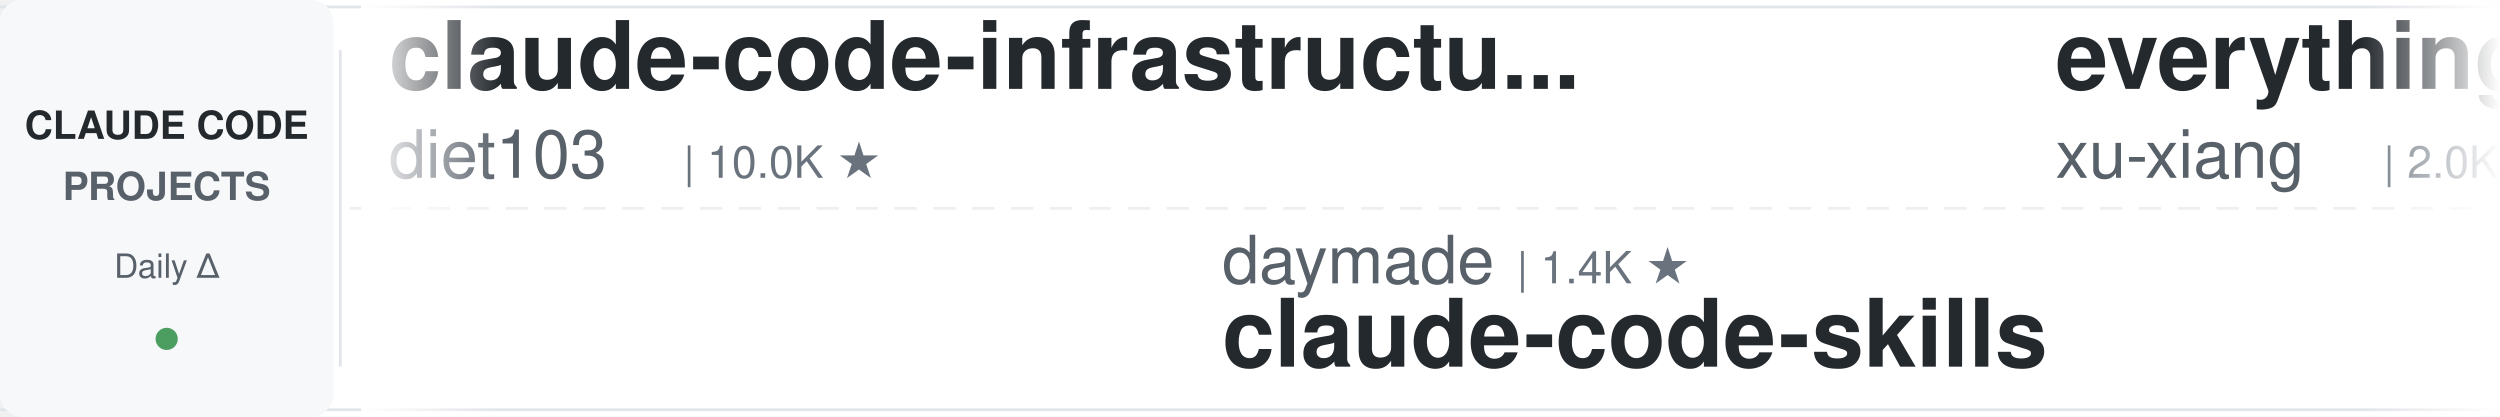
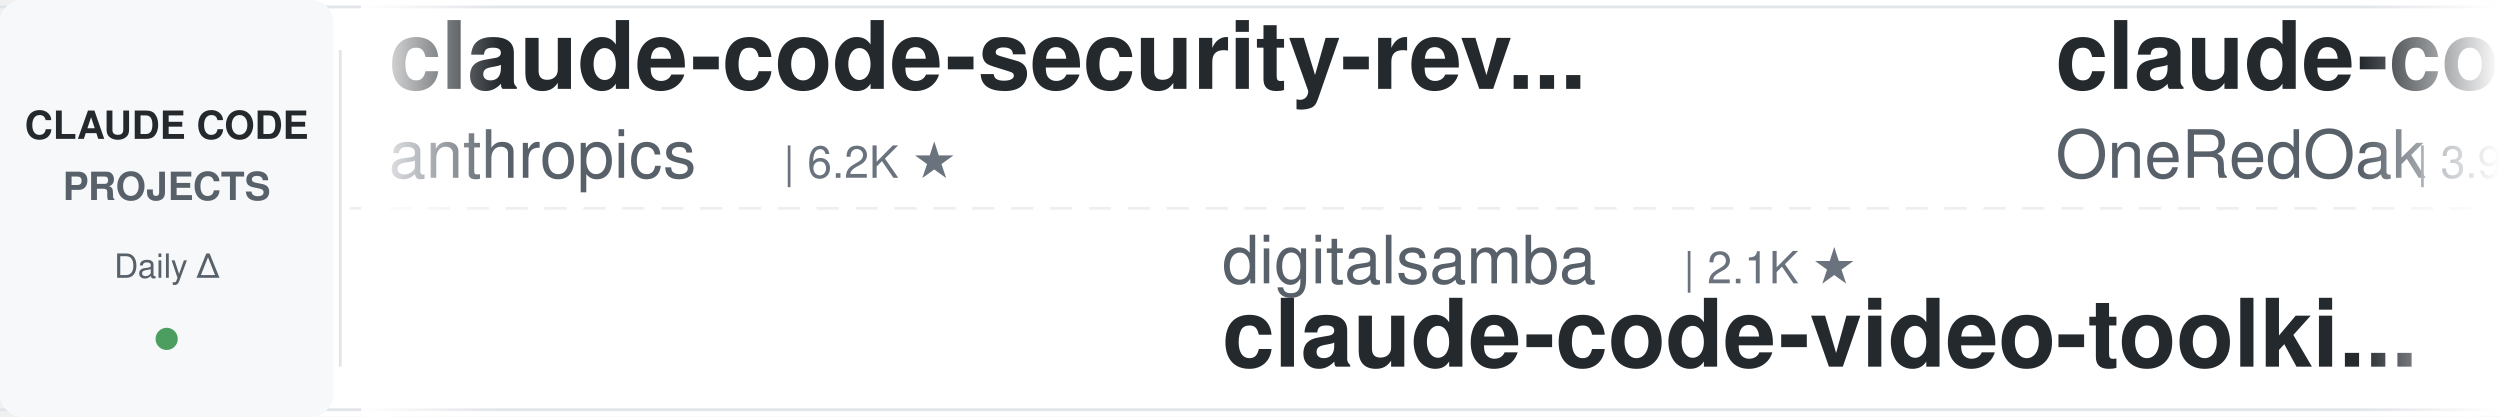
<svg xmlns="http://www.w3.org/2000/svg" width="900" height="150">
  <defs>
    <linearGradient id="leftFade" x1="0%" y1="0%" x2="100%" y2="0%">
      <stop offset="0%" style="stop-color:#ffffff;stop-opacity:1" />
      <stop offset="100%" style="stop-color:#ffffff;stop-opacity:0" />
    </linearGradient>
    <linearGradient id="rightFade" x1="0%" y1="0%" x2="100%" y2="0%">
      <stop offset="0%" style="stop-color:#ffffff;stop-opacity:0" />
      <stop offset="100%" style="stop-color:#ffffff;stop-opacity:1" />
    </linearGradient>
  </defs>
  <rect width="900" height="150" fill="#ffffff" rx="8" />
  <rect x="0" y="2" width="900" height="1" fill="#e1e4e8" />
  <rect x="0" y="147" width="900" height="1" fill="#e1e4e8" />
  <line x1="0" y1="75" x2="900" y2="75" stroke="#e1e4e8" stroke-width="1" stroke-dasharray="8 6" opacity="0.6" />
  <rect x="0" y="0" width="120" height="150" fill="#f6f8fa" rx="8" />
  <text x="60" y="50" font-family="-apple-system, BlinkMacSystemFont, 'Segoe UI', Helvetica, Arial, sans-serif" font-size="14" font-weight="600" fill="#24292e" text-anchor="middle">CLAUDE CODE</text>
  <text x="60" y="72" font-family="-apple-system, BlinkMacSystemFont, 'Segoe UI', Helvetica, Arial, sans-serif" font-size="14" font-weight="600" fill="#586069" text-anchor="middle">PROJECTS</text>
  <text x="60" y="100" font-family="-apple-system, BlinkMacSystemFont, 'Segoe UI', Helvetica, Arial, sans-serif" font-size="12" font-weight="500" fill="#586069" text-anchor="middle">Daily Δ</text>
  <circle cx="60" cy="122" r="4" fill="#22863a" opacity="0.8" />
  <rect x="122" y="18" width="1" height="114" fill="#e1e4e8" />
  <clipPath id="tickerClip">
    <rect x="130" y="0" width="770" height="150" />
  </clipPath>
  <g clip-path="url(#tickerClip)">
    <g id="tickerItems">
      <animateTransform attributeName="transform" attributeType="XML" type="translate" from="0 0" to="-3000 0" dur="54s" repeatCount="indefinite" />
      <g transform="translate(0, 0)">
-         <text x="140" y="32" font-family="-apple-system, BlinkMacSystemFont, 'Segoe UI', Helvetica, Arial, sans-serif" font-size="34" font-weight="600" fill="#24292e">claude-code-infrastructu...</text>
-         <text x="140" y="64" font-family="-apple-system, BlinkMacSystemFont, 'Segoe UI', Helvetica, Arial, sans-serif" font-size="24" font-weight="400" fill="#586069">diet103</text>
-         <text x="246" y="64" font-family="-apple-system, BlinkMacSystemFont, 'Segoe UI', Helvetica, Arial, sans-serif" font-size="16" font-weight="500" fill="#6a737d">| 10.0K ★</text>
+         <text x="140" y="32" font-family="-apple-system, BlinkMacSystemFont, 'Segoe UI', Helvetica, Arial, sans-serif" font-size="34" font-weight="600" fill="#24292e">claude-code-security-rev...</text>
+         <text x="140" y="64" font-family="-apple-system, BlinkMacSystemFont, 'Segoe UI', Helvetica, Arial, sans-serif" font-size="24" font-weight="400" fill="#586069">anthropics</text>
+         <text x="282" y="64" font-family="-apple-system, BlinkMacSystemFont, 'Segoe UI', Helvetica, Arial, sans-serif" font-size="16" font-weight="500" fill="#6a737d">| 6.2K ★</text>
      </g>
      <g transform="translate(300, 0)">
-         <text x="140" y="102" font-family="-apple-system, BlinkMacSystemFont, 'Segoe UI', Helvetica, Arial, sans-serif" font-size="24" font-weight="400" fill="#586069">daymade</text>
-         <text x="246" y="102" font-family="-apple-system, BlinkMacSystemFont, 'Segoe UI', Helvetica, Arial, sans-serif" font-size="16" font-weight="500" fill="#6a737d">| 1.4K ★</text>
-         <text x="140" y="132" font-family="-apple-system, BlinkMacSystemFont, 'Segoe UI', Helvetica, Arial, sans-serif" font-size="34" font-weight="600" fill="#24292e">claude-code-skills</text>
+         <text x="140" y="102" font-family="-apple-system, BlinkMacSystemFont, 'Segoe UI', Helvetica, Arial, sans-serif" font-size="24" font-weight="400" fill="#586069">digitalsamba</text>
+         <text x="306" y="102" font-family="-apple-system, BlinkMacSystemFont, 'Segoe UI', Helvetica, Arial, sans-serif" font-size="16" font-weight="500" fill="#6a737d">| 2.1K ★</text>
+         <text x="140" y="132" font-family="-apple-system, BlinkMacSystemFont, 'Segoe UI', Helvetica, Arial, sans-serif" font-size="34" font-weight="600" fill="#24292e">claude-code-video-toolki...</text>
      </g>
      <g transform="translate(600, 0)">
-         <text x="140" y="32" font-family="-apple-system, BlinkMacSystemFont, 'Segoe UI', Helvetica, Arial, sans-serif" font-size="34" font-weight="600" fill="#24292e">everything-claude-code-z...</text>
-         <text x="140" y="64" font-family="-apple-system, BlinkMacSystemFont, 'Segoe UI', Helvetica, Arial, sans-serif" font-size="24" font-weight="400" fill="#586069">xu-xiang</text>
-         <text x="258" y="64" font-family="-apple-system, BlinkMacSystemFont, 'Segoe UI', Helvetica, Arial, sans-serif" font-size="16" font-weight="500" fill="#6a737d">| 2.0K ★</text>
-       </g>
-       <g transform="translate(900, 0)">
-         <text x="140" y="102" font-family="-apple-system, BlinkMacSystemFont, 'Segoe UI', Helvetica, Arial, sans-serif" font-size="24" font-weight="400" fill="#586069">LING71671</text>
-         <text x="270" y="102" font-family="-apple-system, BlinkMacSystemFont, 'Segoe UI', Helvetica, Arial, sans-serif" font-size="16" font-weight="500" fill="#6a737d">| 954 ★</text>
-         <text x="140" y="132" font-family="-apple-system, BlinkMacSystemFont, 'Segoe UI', Helvetica, Arial, sans-serif" font-size="34" font-weight="600" fill="#24292e">Open-ClaudeCode</text>
-       </g>
-       <g transform="translate(1200, 0)">
        <text x="140" y="32" font-family="-apple-system, BlinkMacSystemFont, 'Segoe UI', Helvetica, Arial, sans-serif" font-size="34" font-weight="600" fill="#24292e">claude-code-workflows</text>
        <text x="140" y="64" font-family="-apple-system, BlinkMacSystemFont, 'Segoe UI', Helvetica, Arial, sans-serif" font-size="24" font-weight="400" fill="#586069">OneRedOak</text>
        <text x="270" y="64" font-family="-apple-system, BlinkMacSystemFont, 'Segoe UI', Helvetica, Arial, sans-serif" font-size="16" font-weight="500" fill="#6a737d">| 3.9K ★</text>
      </g>
+       <g transform="translate(900, 0)">
+         <text x="140" y="102" font-family="-apple-system, BlinkMacSystemFont, 'Segoe UI', Helvetica, Arial, sans-serif" font-size="24" font-weight="400" fill="#586069">wanshuiyin</text>
+         <text x="282" y="102" font-family="-apple-system, BlinkMacSystemFont, 'Segoe UI', Helvetica, Arial, sans-serif" font-size="16" font-weight="500" fill="#6a737d">| 16.3K ★</text>
+         <text x="140" y="132" font-family="-apple-system, BlinkMacSystemFont, 'Segoe UI', Helvetica, Arial, sans-serif" font-size="34" font-weight="600" fill="#24292e">Auto-claude-code-researc...</text>
+       </g>
+       <g transform="translate(1200, 0)">
+         <text x="140" y="32" font-family="-apple-system, BlinkMacSystemFont, 'Segoe UI', Helvetica, Arial, sans-serif" font-size="34" font-weight="600" fill="#24292e">claude-code-proxy</text>
+         <text x="140" y="64" font-family="-apple-system, BlinkMacSystemFont, 'Segoe UI', Helvetica, Arial, sans-serif" font-size="24" font-weight="400" fill="#586069">1rgs</text>
+         <text x="210" y="64" font-family="-apple-system, BlinkMacSystemFont, 'Segoe UI', Helvetica, Arial, sans-serif" font-size="16" font-weight="500" fill="#6a737d">| 3.8K ★</text>
+       </g>
      <g transform="translate(1500, 0)">
-         <text x="140" y="102" font-family="-apple-system, BlinkMacSystemFont, 'Segoe UI', Helvetica, Arial, sans-serif" font-size="24" font-weight="400" fill="#586069">jqueryscript</text>
-         <text x="306" y="102" font-family="-apple-system, BlinkMacSystemFont, 'Segoe UI', Helvetica, Arial, sans-serif" font-size="16" font-weight="500" fill="#6a737d">| 517 ★</text>
-         <text x="140" y="132" font-family="-apple-system, BlinkMacSystemFont, 'Segoe UI', Helvetica, Arial, sans-serif" font-size="34" font-weight="600" fill="#24292e">awesome-claude-code</text>
+         <text x="140" y="102" font-family="-apple-system, BlinkMacSystemFont, 'Segoe UI', Helvetica, Arial, sans-serif" font-size="24" font-weight="400" fill="#586069">pedrohcgs</text>
+         <text x="270" y="102" font-family="-apple-system, BlinkMacSystemFont, 'Segoe UI', Helvetica, Arial, sans-serif" font-size="16" font-weight="500" fill="#6a737d">| 1.6K ★</text>
+         <text x="140" y="132" font-family="-apple-system, BlinkMacSystemFont, 'Segoe UI', Helvetica, Arial, sans-serif" font-size="34" font-weight="600" fill="#24292e">claude-code-my-workflow</text>
      </g>
      <g transform="translate(1800, 0)">
-         <text x="140" y="32" font-family="-apple-system, BlinkMacSystemFont, 'Segoe UI', Helvetica, Arial, sans-serif" font-size="34" font-weight="600" fill="#24292e">claude-code-system-promp...</text>
-         <text x="140" y="64" font-family="-apple-system, BlinkMacSystemFont, 'Segoe UI', Helvetica, Arial, sans-serif" font-size="24" font-weight="400" fill="#586069">Piebald-AI</text>
-         <text x="282" y="64" font-family="-apple-system, BlinkMacSystemFont, 'Segoe UI', Helvetica, Arial, sans-serif" font-size="16" font-weight="500" fill="#6a737d">| 12.7K ★</text>
+         <text x="140" y="32" font-family="-apple-system, BlinkMacSystemFont, 'Segoe UI', Helvetica, Arial, sans-serif" font-size="34" font-weight="600" fill="#24292e">pi-vs-claude-code</text>
+         <text x="140" y="64" font-family="-apple-system, BlinkMacSystemFont, 'Segoe UI', Helvetica, Arial, sans-serif" font-size="24" font-weight="400" fill="#586069">disler</text>
+         <text x="234" y="64" font-family="-apple-system, BlinkMacSystemFont, 'Segoe UI', Helvetica, Arial, sans-serif" font-size="16" font-weight="500" fill="#6a737d">| 1.7K ★</text>
      </g>
      <g transform="translate(2100, 0)">
-         <text x="140" y="102" font-family="-apple-system, BlinkMacSystemFont, 'Segoe UI', Helvetica, Arial, sans-serif" font-size="24" font-weight="400" fill="#586069">techjarves</text>
-         <text x="282" y="102" font-family="-apple-system, BlinkMacSystemFont, 'Segoe UI', Helvetica, Arial, sans-serif" font-size="16" font-weight="500" fill="#6a737d">| 1.5K ★</text>
-         <text x="140" y="132" font-family="-apple-system, BlinkMacSystemFont, 'Segoe UI', Helvetica, Arial, sans-serif" font-size="34" font-weight="600" fill="#24292e">ClaudeCode-Portable</text>
+         <text x="140" y="102" font-family="-apple-system, BlinkMacSystemFont, 'Segoe UI', Helvetica, Arial, sans-serif" font-size="24" font-weight="400" fill="#586069">andrew-kramer-inno</text>
+         <text x="378" y="102" font-family="-apple-system, BlinkMacSystemFont, 'Segoe UI', Helvetica, Arial, sans-serif" font-size="16" font-weight="500" fill="#6a737d">| 596 ★</text>
+         <text x="140" y="132" font-family="-apple-system, BlinkMacSystemFont, 'Segoe UI', Helvetica, Arial, sans-serif" font-size="34" font-weight="600" fill="#24292e">claude-code-source-build</text>
      </g>
      <g transform="translate(2400, 0)">
-         <text x="140" y="32" font-family="-apple-system, BlinkMacSystemFont, 'Segoe UI', Helvetica, Arial, sans-serif" font-size="34" font-weight="600" fill="#24292e">Auto-claude-code-researc...</text>
-         <text x="140" y="64" font-family="-apple-system, BlinkMacSystemFont, 'Segoe UI', Helvetica, Arial, sans-serif" font-size="24" font-weight="400" fill="#586069">wanshuiyin</text>
-         <text x="282" y="64" font-family="-apple-system, BlinkMacSystemFont, 'Segoe UI', Helvetica, Arial, sans-serif" font-size="16" font-weight="500" fill="#6a737d">| 16.3K ★</text>
+         <text x="140" y="32" font-family="-apple-system, BlinkMacSystemFont, 'Segoe UI', Helvetica, Arial, sans-serif" font-size="34" font-weight="600" fill="#24292e">claude-code-settings</text>
+         <text x="140" y="64" font-family="-apple-system, BlinkMacSystemFont, 'Segoe UI', Helvetica, Arial, sans-serif" font-size="24" font-weight="400" fill="#586069">feiskyer</text>
+         <text x="258" y="64" font-family="-apple-system, BlinkMacSystemFont, 'Segoe UI', Helvetica, Arial, sans-serif" font-size="16" font-weight="500" fill="#6a737d">| 1.7K ★</text>
      </g>
      <g transform="translate(2700, 0)">
-         <text x="140" y="102" font-family="-apple-system, BlinkMacSystemFont, 'Segoe UI', Helvetica, Arial, sans-serif" font-size="24" font-weight="400" fill="#586069">frankbria</text>
-         <text x="270" y="102" font-family="-apple-system, BlinkMacSystemFont, 'Segoe UI', Helvetica, Arial, sans-serif" font-size="16" font-weight="500" fill="#6a737d">| 9.6K ★</text>
-         <text x="140" y="132" font-family="-apple-system, BlinkMacSystemFont, 'Segoe UI', Helvetica, Arial, sans-serif" font-size="34" font-weight="600" fill="#24292e">ralph-claude-code</text>
+         <text x="140" y="102" font-family="-apple-system, BlinkMacSystemFont, 'Segoe UI', Helvetica, Arial, sans-serif" font-size="24" font-weight="400" fill="#586069">shanraisshan</text>
+         <text x="306" y="102" font-family="-apple-system, BlinkMacSystemFont, 'Segoe UI', Helvetica, Arial, sans-serif" font-size="16" font-weight="500" fill="#6a737d">| 66.1K ★</text>
+         <text x="140" y="132" font-family="-apple-system, BlinkMacSystemFont, 'Segoe UI', Helvetica, Arial, sans-serif" font-size="34" font-weight="600" fill="#24292e">claude-code-best-practic...</text>
      </g>
      <g transform="translate(3000, 0)">
-         <text x="140" y="32" font-family="-apple-system, BlinkMacSystemFont, 'Segoe UI', Helvetica, Arial, sans-serif" font-size="34" font-weight="600" fill="#24292e">claude-code-infrastructu...</text>
-         <text x="140" y="64" font-family="-apple-system, BlinkMacSystemFont, 'Segoe UI', Helvetica, Arial, sans-serif" font-size="24" font-weight="400" fill="#586069">diet103</text>
-         <text x="246" y="64" font-family="-apple-system, BlinkMacSystemFont, 'Segoe UI', Helvetica, Arial, sans-serif" font-size="16" font-weight="500" fill="#6a737d">| 10.0K ★</text>
+         <text x="140" y="32" font-family="-apple-system, BlinkMacSystemFont, 'Segoe UI', Helvetica, Arial, sans-serif" font-size="34" font-weight="600" fill="#24292e">claude-code-security-rev...</text>
+         <text x="140" y="64" font-family="-apple-system, BlinkMacSystemFont, 'Segoe UI', Helvetica, Arial, sans-serif" font-size="24" font-weight="400" fill="#586069">anthropics</text>
+         <text x="282" y="64" font-family="-apple-system, BlinkMacSystemFont, 'Segoe UI', Helvetica, Arial, sans-serif" font-size="16" font-weight="500" fill="#6a737d">| 6.2K ★</text>
      </g>
      <g transform="translate(3300, 0)">
-         <text x="140" y="102" font-family="-apple-system, BlinkMacSystemFont, 'Segoe UI', Helvetica, Arial, sans-serif" font-size="24" font-weight="400" fill="#586069">daymade</text>
-         <text x="246" y="102" font-family="-apple-system, BlinkMacSystemFont, 'Segoe UI', Helvetica, Arial, sans-serif" font-size="16" font-weight="500" fill="#6a737d">| 1.4K ★</text>
-         <text x="140" y="132" font-family="-apple-system, BlinkMacSystemFont, 'Segoe UI', Helvetica, Arial, sans-serif" font-size="34" font-weight="600" fill="#24292e">claude-code-skills</text>
+         <text x="140" y="102" font-family="-apple-system, BlinkMacSystemFont, 'Segoe UI', Helvetica, Arial, sans-serif" font-size="24" font-weight="400" fill="#586069">digitalsamba</text>
+         <text x="306" y="102" font-family="-apple-system, BlinkMacSystemFont, 'Segoe UI', Helvetica, Arial, sans-serif" font-size="16" font-weight="500" fill="#6a737d">| 2.1K ★</text>
+         <text x="140" y="132" font-family="-apple-system, BlinkMacSystemFont, 'Segoe UI', Helvetica, Arial, sans-serif" font-size="34" font-weight="600" fill="#24292e">claude-code-video-toolki...</text>
      </g>
      <g transform="translate(3600, 0)">
-         <text x="140" y="32" font-family="-apple-system, BlinkMacSystemFont, 'Segoe UI', Helvetica, Arial, sans-serif" font-size="34" font-weight="600" fill="#24292e">everything-claude-code-z...</text>
-         <text x="140" y="64" font-family="-apple-system, BlinkMacSystemFont, 'Segoe UI', Helvetica, Arial, sans-serif" font-size="24" font-weight="400" fill="#586069">xu-xiang</text>
-         <text x="258" y="64" font-family="-apple-system, BlinkMacSystemFont, 'Segoe UI', Helvetica, Arial, sans-serif" font-size="16" font-weight="500" fill="#6a737d">| 2.0K ★</text>
+         <text x="140" y="32" font-family="-apple-system, BlinkMacSystemFont, 'Segoe UI', Helvetica, Arial, sans-serif" font-size="34" font-weight="600" fill="#24292e">claude-code-workflows</text>
+         <text x="140" y="64" font-family="-apple-system, BlinkMacSystemFont, 'Segoe UI', Helvetica, Arial, sans-serif" font-size="24" font-weight="400" fill="#586069">OneRedOak</text>
+         <text x="270" y="64" font-family="-apple-system, BlinkMacSystemFont, 'Segoe UI', Helvetica, Arial, sans-serif" font-size="16" font-weight="500" fill="#6a737d">| 3.9K ★</text>
      </g>
      <g transform="translate(3900, 0)">
-         <text x="140" y="102" font-family="-apple-system, BlinkMacSystemFont, 'Segoe UI', Helvetica, Arial, sans-serif" font-size="24" font-weight="400" fill="#586069">LING71671</text>
-         <text x="270" y="102" font-family="-apple-system, BlinkMacSystemFont, 'Segoe UI', Helvetica, Arial, sans-serif" font-size="16" font-weight="500" fill="#6a737d">| 954 ★</text>
-         <text x="140" y="132" font-family="-apple-system, BlinkMacSystemFont, 'Segoe UI', Helvetica, Arial, sans-serif" font-size="34" font-weight="600" fill="#24292e">Open-ClaudeCode</text>
+         <text x="140" y="102" font-family="-apple-system, BlinkMacSystemFont, 'Segoe UI', Helvetica, Arial, sans-serif" font-size="24" font-weight="400" fill="#586069">wanshuiyin</text>
+         <text x="282" y="102" font-family="-apple-system, BlinkMacSystemFont, 'Segoe UI', Helvetica, Arial, sans-serif" font-size="16" font-weight="500" fill="#6a737d">| 16.3K ★</text>
+         <text x="140" y="132" font-family="-apple-system, BlinkMacSystemFont, 'Segoe UI', Helvetica, Arial, sans-serif" font-size="34" font-weight="600" fill="#24292e">Auto-claude-code-researc...</text>
      </g>
    </g>
  </g>
  <rect x="130" y="0" width="50" height="150" fill="url(#leftFade)" />
  <rect x="850" y="0" width="50" height="150" fill="url(#rightFade)" />
</svg>
